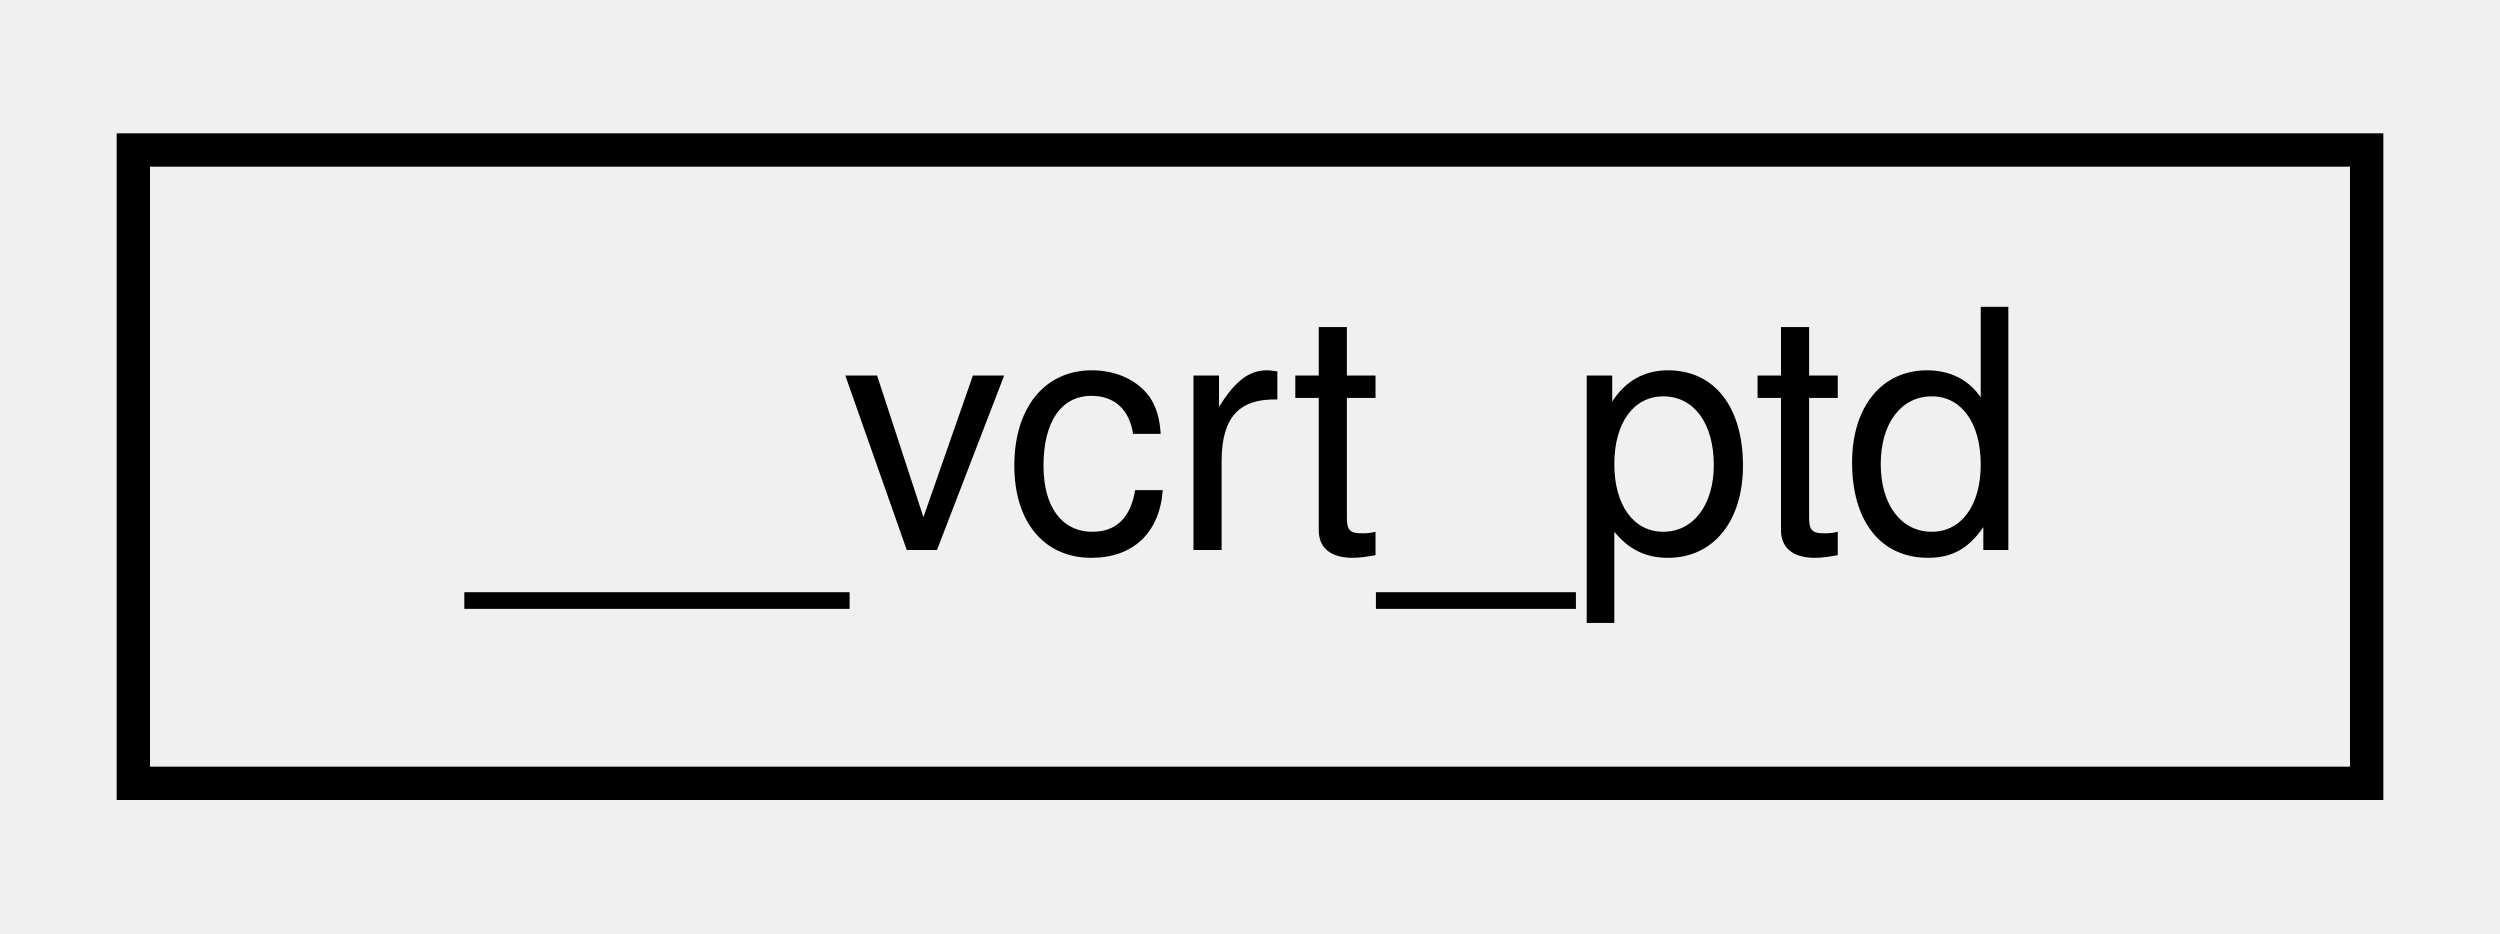
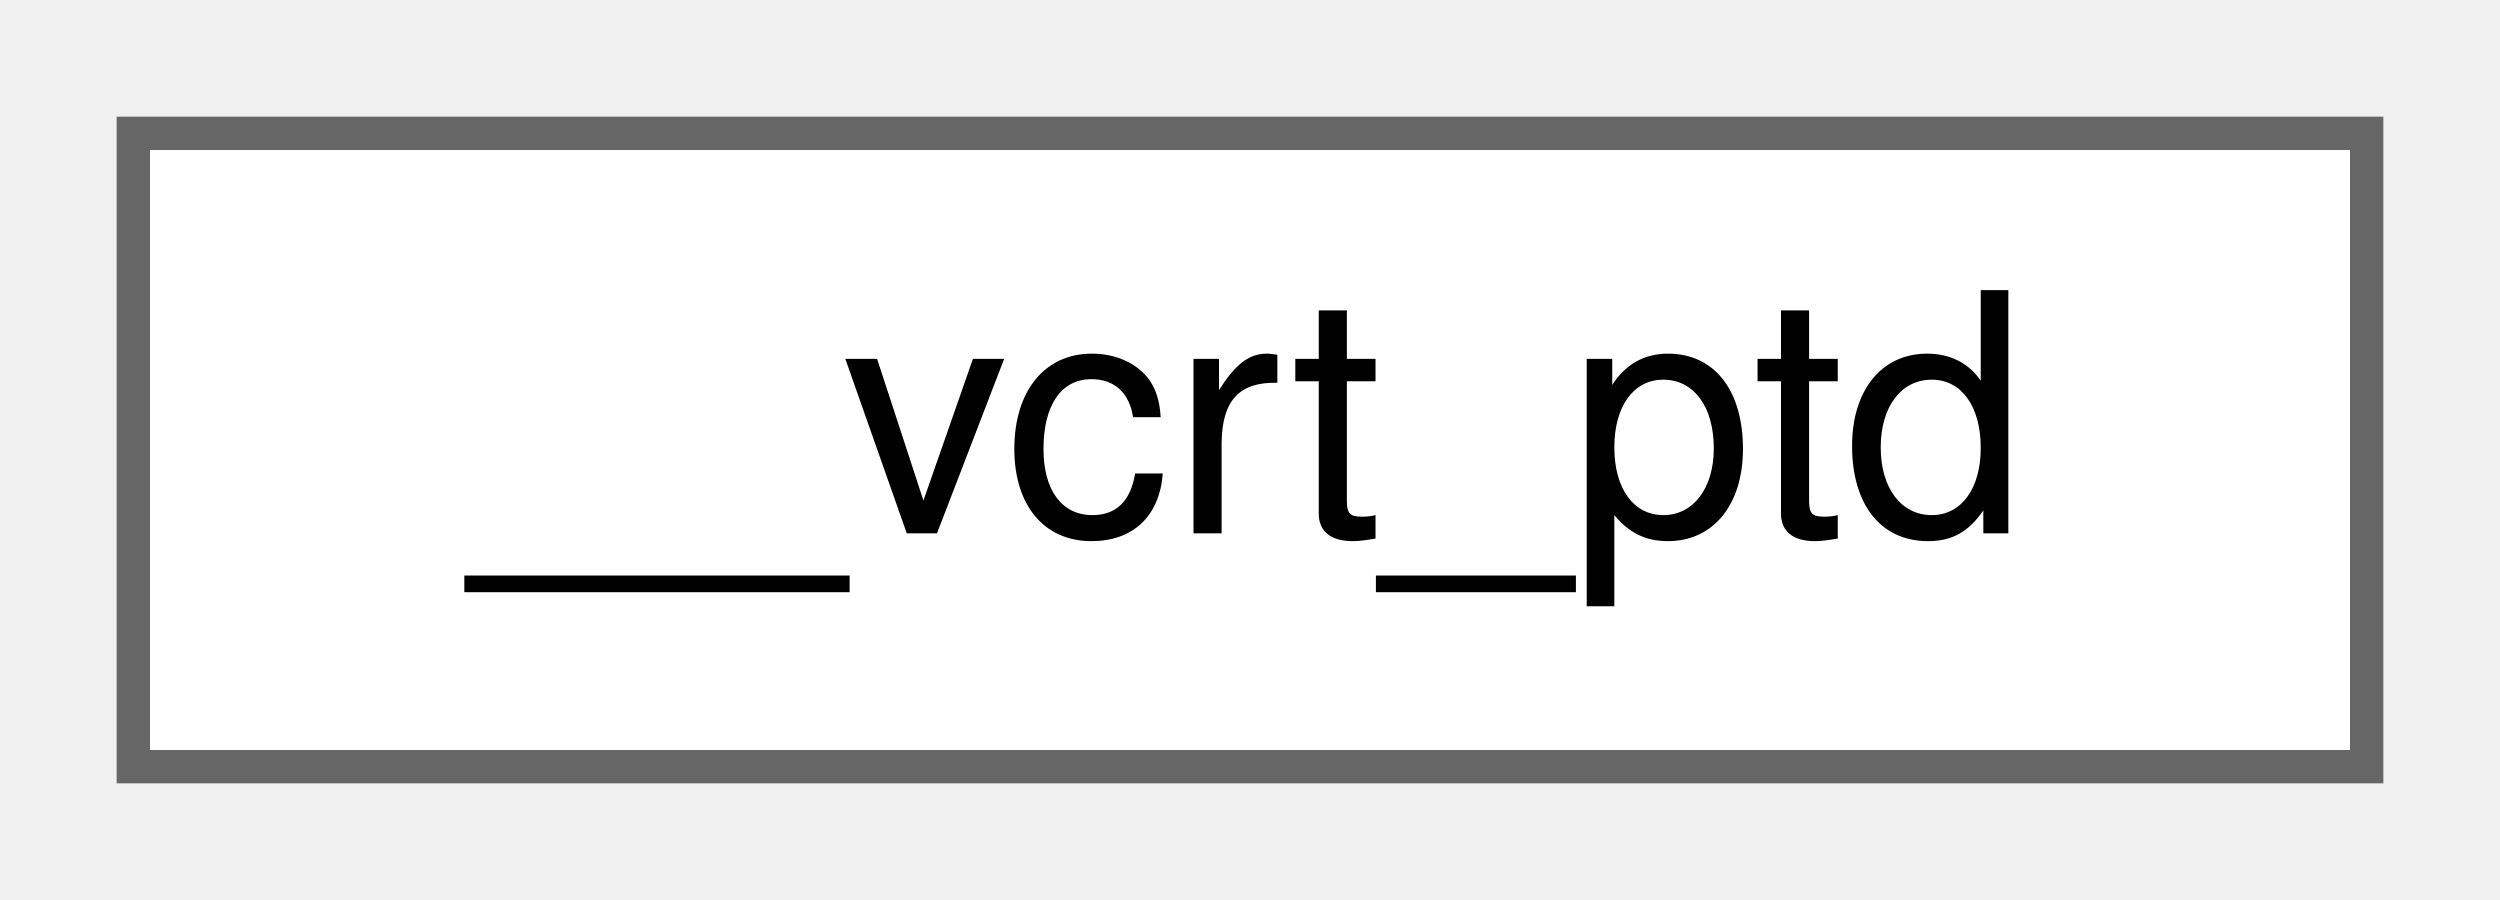
- <svg xmlns="http://www.w3.org/2000/svg" xmlns:xlink="http://www.w3.org/1999/xlink" width="75pt" height="28pt" viewBox="0.00 0.00 75.00 28.00">
-   <g id="graph0" class="graph" transform="scale(1 1) rotate(0) translate(4 24)">
+ <svg xmlns="http://www.w3.org/2000/svg" xmlns:xlink="http://www.w3.org/1999/xlink" width="75pt" height="27pt" viewBox="0.00 0.00 75.00 27.00">
+   <g id="graph0" class="graph" transform="scale(1 1) rotate(0) translate(4 23)">
    <g id="node1" class="node">
      <g id="a_node1">
        <a xlink:href="struct____vcrt__ptd.html" target="_top" xlink:title=" ">
-           <polygon fill="none" stroke="black" points="0,-0.5 0,-19.5 67,-19.5 67,-0.5 0,-0.5" />
-           <text text-anchor="middle" x="33.5" y="-7.5" font-family="Helvetica,sans-Serif" font-size="10.00">__vcrt_ptd</text>
+           <polygon fill="white" stroke="#666666" points="67,-19 0,-19 0,0 67,0 67,-19" />
+           <text text-anchor="middle" x="33.5" y="-7" font-family="Helvetica,sans-Serif" font-size="10.00">__vcrt_ptd</text>
        </a>
      </g>
    </g>
  </g>
</svg>
